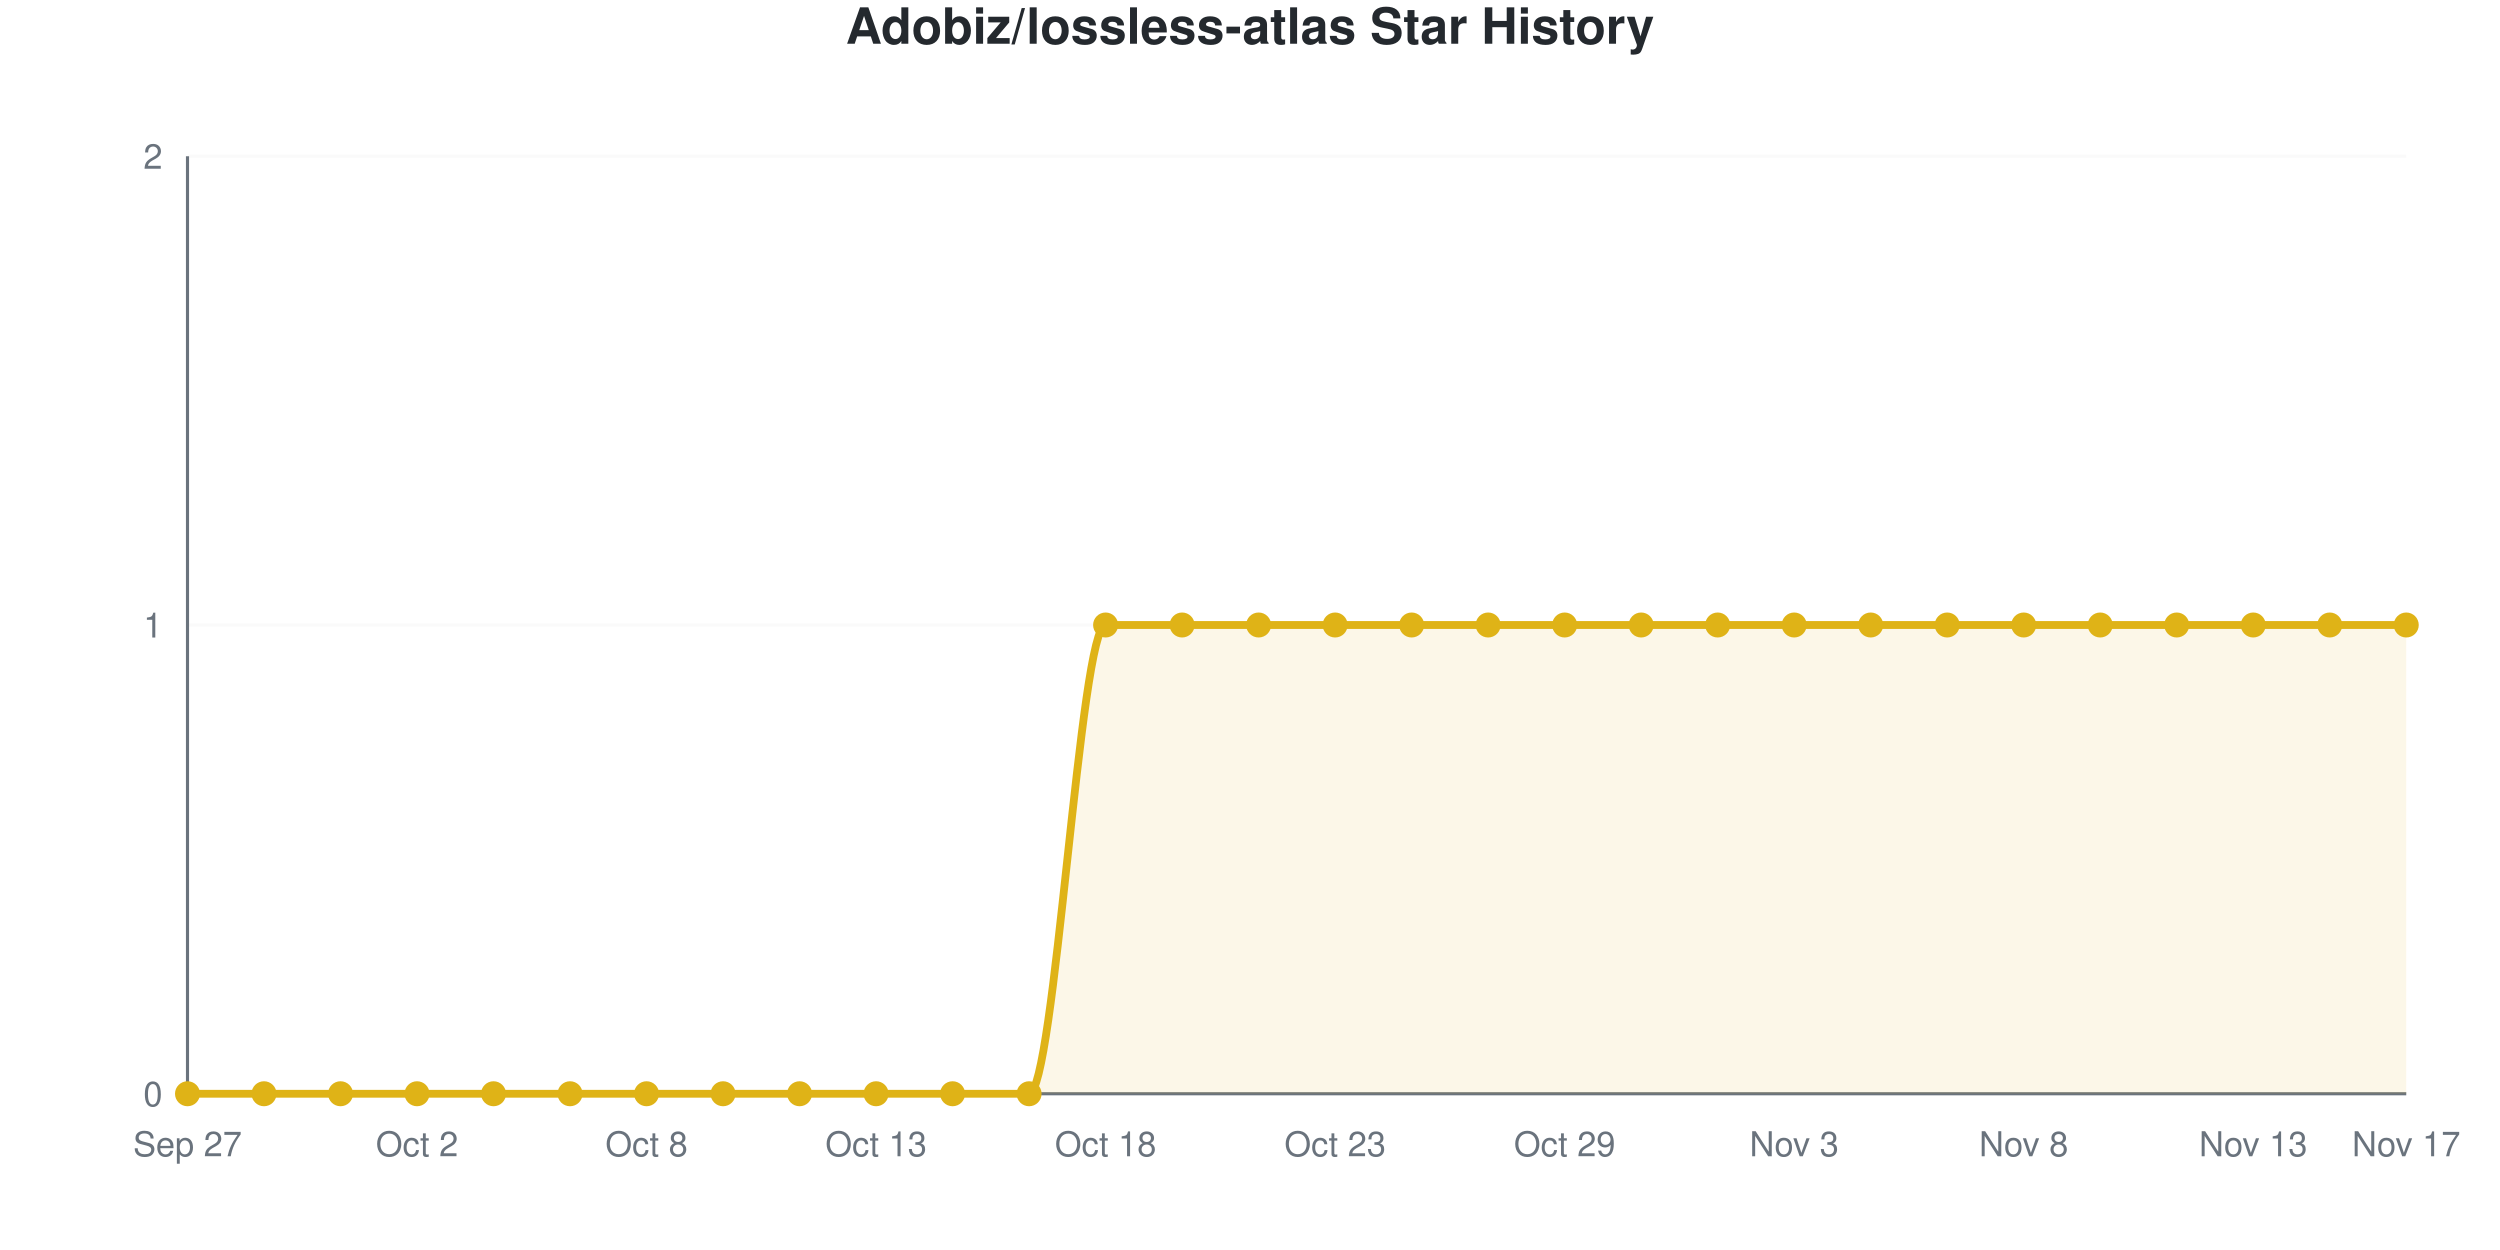
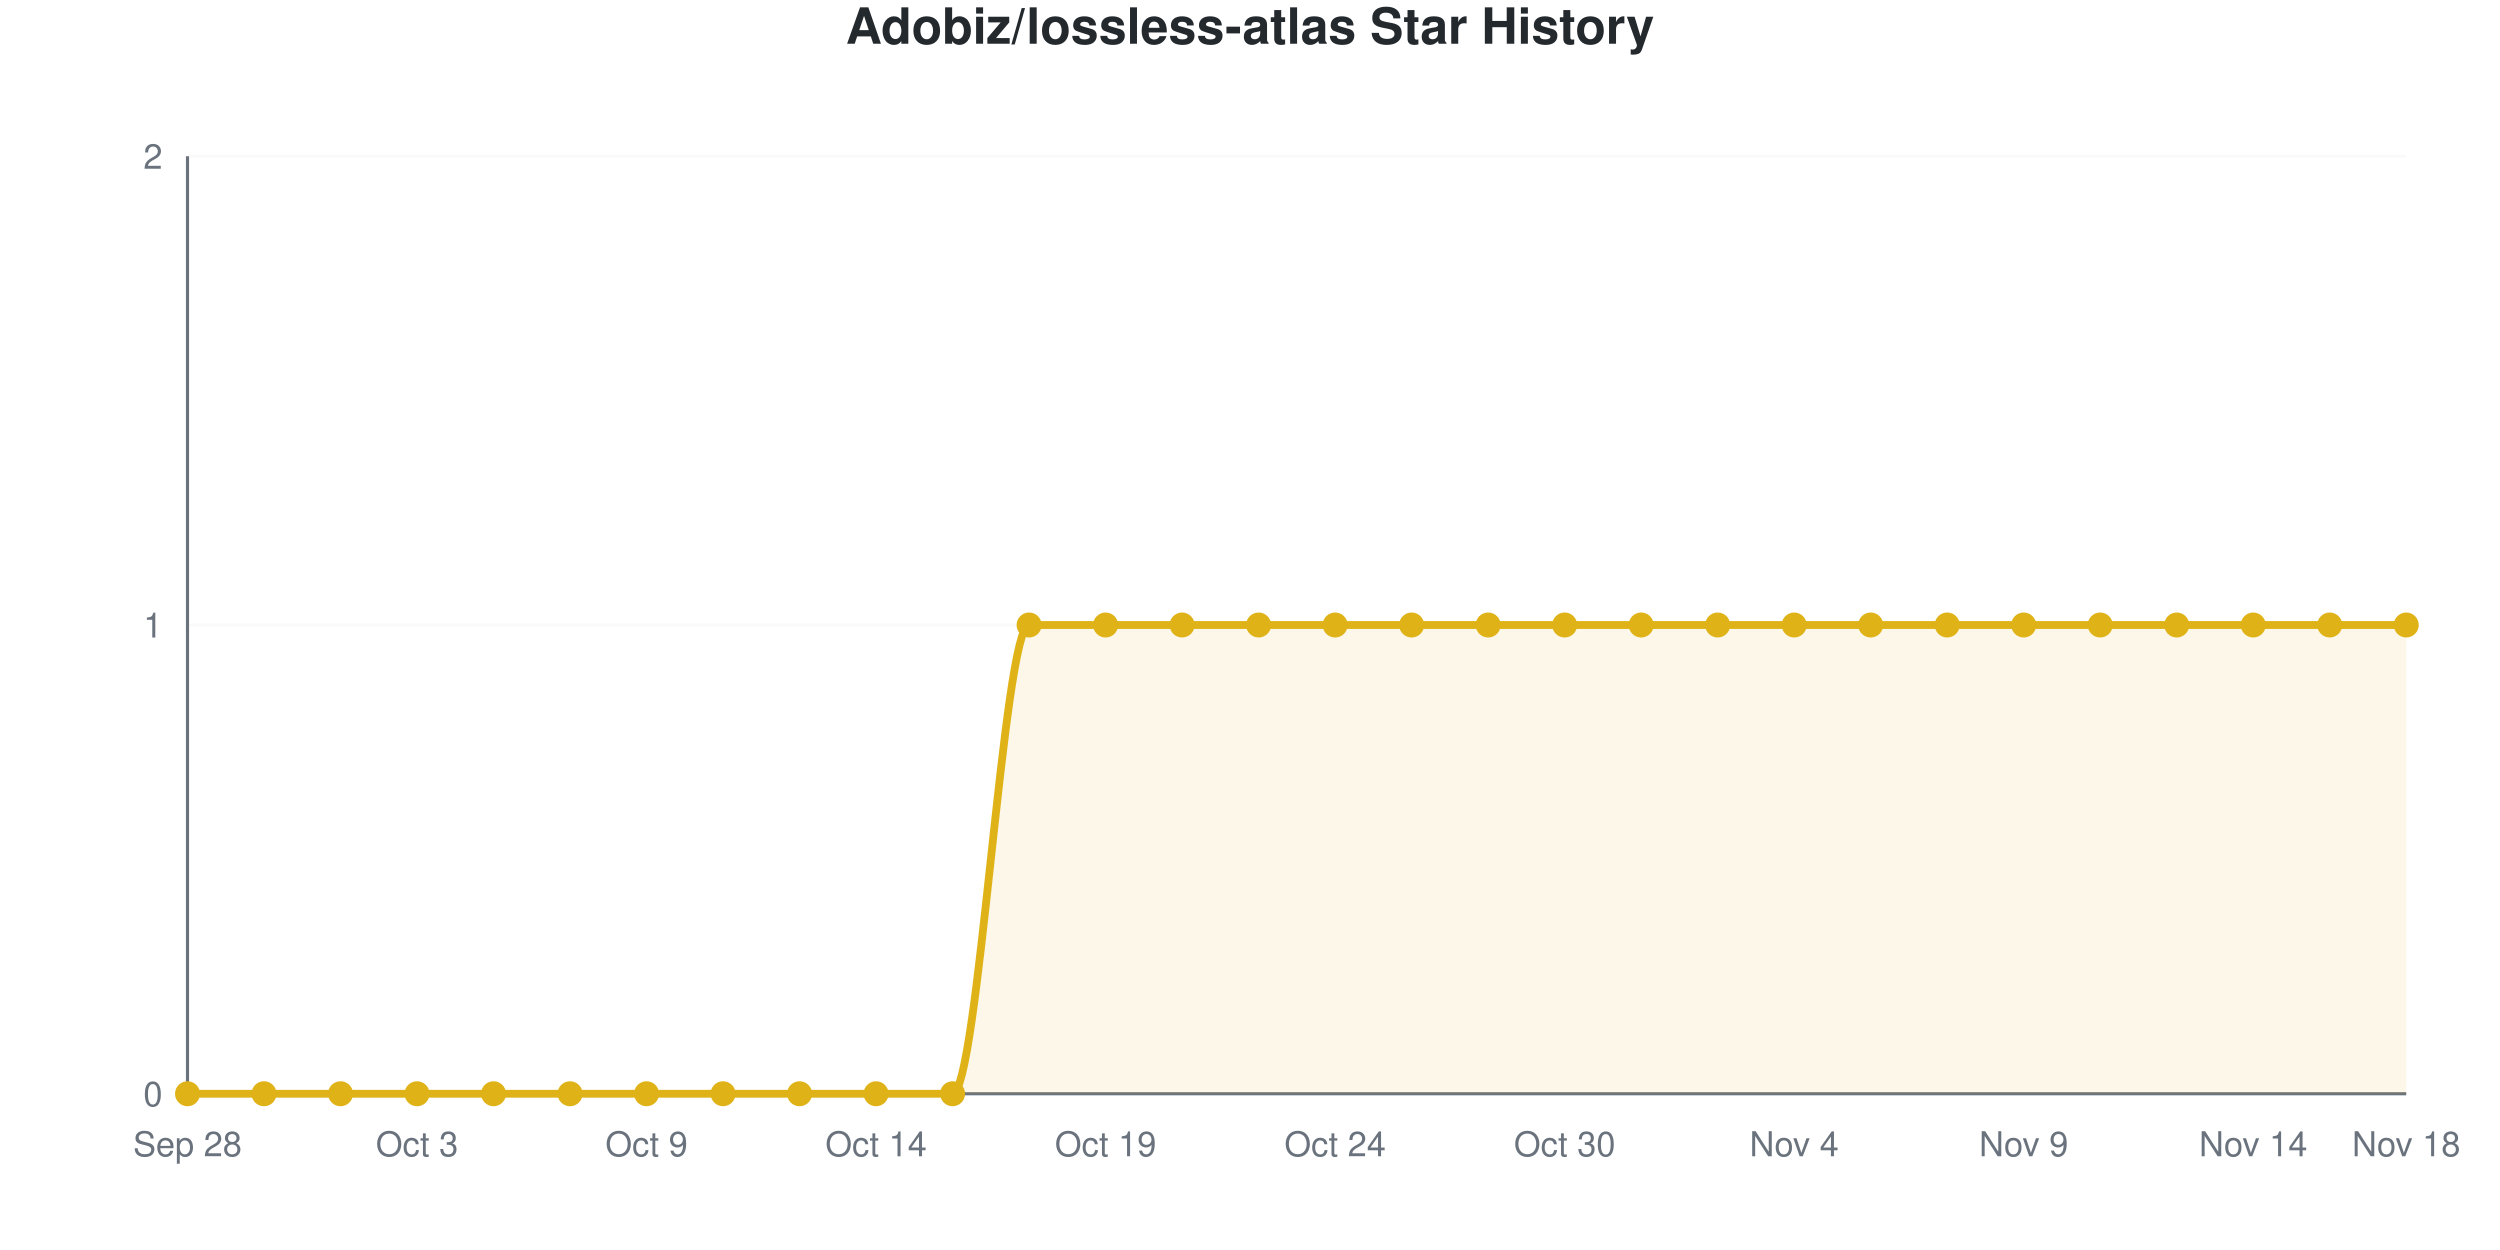
<svg xmlns="http://www.w3.org/2000/svg" viewBox="0 0 800 400" width="800" height="400" role="img">
  <style>
    @media (prefers-reduced-motion: no-preference) {
      @keyframes drawLine {
        to { stroke-dashoffset: 0; }
      }
      @keyframes fadeInPoint {
        0% { opacity: 0; }
        100% { opacity: 1; }
      }
      .data-line-0 {
        stroke-dasharray: 1257;
        stroke-dashoffset: 1257;
        animation: drawLine 2s ease-out forwards;
      }
      .data-point {
        opacity: 0;
        animation: fadeInPoint 0.5s ease-out forwards;
      }
    }
    .chart-bg { fill: #fff; }
    .chart-text { fill: #24292e; }
    .chart-muted { fill: #6a737d; }
    .chart-grid { stroke: #eee; }
    .chart-axis { stroke: #6a737d; }
    @media (prefers-color-scheme: dark) {
      .chart-bg { fill: #0d1117; }
      .chart-text { fill: #e6edf3; }
      .chart-muted { fill: #8b949e; }
      .chart-grid { stroke: #21262d; }
      .chart-axis { stroke: #8b949e; }
    }
  </style>
  <rect width="800" height="400" class="chart-bg" />
  <text x="400" y="14" text-anchor="middle" class="chart-text" font-size="16" font-weight="bold" font-family="-apple-system, BlinkMacSystemFont, 'Segoe UI', Helvetica, Arial, sans-serif">Adobiz/lossless-atlas Star History</text>
  <g class="grid">
    <line x1="60" y1="350" x2="770" y2="350" class="chart-grid" stroke-opacity="0.3" />
    <text x="52" y="354" text-anchor="end" class="chart-muted" font-size="11" font-family="-apple-system, BlinkMacSystemFont, 'Segoe UI', Helvetica, Arial, sans-serif">0</text>
    <line x1="60" y1="200" x2="770" y2="200" class="chart-grid" stroke-opacity="0.3" />
    <text x="52" y="204" text-anchor="end" class="chart-muted" font-size="11" font-family="-apple-system, BlinkMacSystemFont, 'Segoe UI', Helvetica, Arial, sans-serif">1</text>
    <line x1="60" y1="50" x2="770" y2="50" class="chart-grid" stroke-opacity="0.3" />
    <text x="52" y="54" text-anchor="end" class="chart-muted" font-size="11" font-family="-apple-system, BlinkMacSystemFont, 'Segoe UI', Helvetica, Arial, sans-serif">2</text>
  </g>
  <g class="milestones">
    
  </g>
  <g class="x-axis">
-     <text x="60" y="370" text-anchor="middle" class="chart-muted" font-size="11" font-family="-apple-system, BlinkMacSystemFont, 'Segoe UI', Helvetica, Arial, sans-serif">Sep 27</text>
-     <text x="133.448" y="370" text-anchor="middle" class="chart-muted" font-size="11" font-family="-apple-system, BlinkMacSystemFont, 'Segoe UI', Helvetica, Arial, sans-serif">Oct 2</text>
-     <text x="206.897" y="370" text-anchor="middle" class="chart-muted" font-size="11" font-family="-apple-system, BlinkMacSystemFont, 'Segoe UI', Helvetica, Arial, sans-serif">Oct 8</text>
-     <text x="280.345" y="370" text-anchor="middle" class="chart-muted" font-size="11" font-family="-apple-system, BlinkMacSystemFont, 'Segoe UI', Helvetica, Arial, sans-serif">Oct 13</text>
-     <text x="353.793" y="370" text-anchor="middle" class="chart-muted" font-size="11" font-family="-apple-system, BlinkMacSystemFont, 'Segoe UI', Helvetica, Arial, sans-serif">Oct 18</text>
-     <text x="427.241" y="370" text-anchor="middle" class="chart-muted" font-size="11" font-family="-apple-system, BlinkMacSystemFont, 'Segoe UI', Helvetica, Arial, sans-serif">Oct 23</text>
-     <text x="500.69" y="370" text-anchor="middle" class="chart-muted" font-size="11" font-family="-apple-system, BlinkMacSystemFont, 'Segoe UI', Helvetica, Arial, sans-serif">Oct 29</text>
-     <text x="574.138" y="370" text-anchor="middle" class="chart-muted" font-size="11" font-family="-apple-system, BlinkMacSystemFont, 'Segoe UI', Helvetica, Arial, sans-serif">Nov 3</text>
-     <text x="647.586" y="370" text-anchor="middle" class="chart-muted" font-size="11" font-family="-apple-system, BlinkMacSystemFont, 'Segoe UI', Helvetica, Arial, sans-serif">Nov 8</text>
-     <text x="721.034" y="370" text-anchor="middle" class="chart-muted" font-size="11" font-family="-apple-system, BlinkMacSystemFont, 'Segoe UI', Helvetica, Arial, sans-serif">Nov 13</text>
-     <text x="770" y="370" text-anchor="middle" class="chart-muted" font-size="11" font-family="-apple-system, BlinkMacSystemFont, 'Segoe UI', Helvetica, Arial, sans-serif">Nov 17</text>
+     <text x="60" y="370" text-anchor="middle" class="chart-muted" font-size="11" font-family="-apple-system, BlinkMacSystemFont, 'Segoe UI', Helvetica, Arial, sans-serif">Sep 28</text>
+     <text x="133.448" y="370" text-anchor="middle" class="chart-muted" font-size="11" font-family="-apple-system, BlinkMacSystemFont, 'Segoe UI', Helvetica, Arial, sans-serif">Oct 3</text>
+     <text x="206.897" y="370" text-anchor="middle" class="chart-muted" font-size="11" font-family="-apple-system, BlinkMacSystemFont, 'Segoe UI', Helvetica, Arial, sans-serif">Oct 9</text>
+     <text x="280.345" y="370" text-anchor="middle" class="chart-muted" font-size="11" font-family="-apple-system, BlinkMacSystemFont, 'Segoe UI', Helvetica, Arial, sans-serif">Oct 14</text>
+     <text x="353.793" y="370" text-anchor="middle" class="chart-muted" font-size="11" font-family="-apple-system, BlinkMacSystemFont, 'Segoe UI', Helvetica, Arial, sans-serif">Oct 19</text>
+     <text x="427.241" y="370" text-anchor="middle" class="chart-muted" font-size="11" font-family="-apple-system, BlinkMacSystemFont, 'Segoe UI', Helvetica, Arial, sans-serif">Oct 24</text>
+     <text x="500.69" y="370" text-anchor="middle" class="chart-muted" font-size="11" font-family="-apple-system, BlinkMacSystemFont, 'Segoe UI', Helvetica, Arial, sans-serif">Oct 30</text>
+     <text x="574.138" y="370" text-anchor="middle" class="chart-muted" font-size="11" font-family="-apple-system, BlinkMacSystemFont, 'Segoe UI', Helvetica, Arial, sans-serif">Nov 4</text>
+     <text x="647.586" y="370" text-anchor="middle" class="chart-muted" font-size="11" font-family="-apple-system, BlinkMacSystemFont, 'Segoe UI', Helvetica, Arial, sans-serif">Nov 9</text>
+     <text x="721.034" y="370" text-anchor="middle" class="chart-muted" font-size="11" font-family="-apple-system, BlinkMacSystemFont, 'Segoe UI', Helvetica, Arial, sans-serif">Nov 14</text>
+     <text x="770" y="370" text-anchor="middle" class="chart-muted" font-size="11" font-family="-apple-system, BlinkMacSystemFont, 'Segoe UI', Helvetica, Arial, sans-serif">Nov 18</text>
  </g>
  <line x1="60" y1="50" x2="60" y2="350" class="chart-axis" stroke-width="1" />
  <line x1="60" y1="350" x2="770" y2="350" class="chart-axis" stroke-width="1" />
-   <path d="M60,350 L60,350 C68.161,350 76.322,350 84.483,350 C92.644,350 100.805,350 108.966,350 C117.126,350 125.287,350 133.448,350 C141.609,350 149.77,350 157.931,350 C166.092,350 174.253,350 182.414,350 C190.575,350 198.736,350 206.897,350 C215.057,350 223.218,350 231.379,350 C239.54,350 247.701,350 255.862,350 C264.023,350 272.184,350 280.345,350 C288.506,350 296.667,350 304.828,350 C312.989,350 321.149,350 329.31,350 C337.471,350 345.632,200 353.793,200 C361.954,200 370.115,200 378.276,200 C386.437,200 394.598,200 402.759,200 C410.92,200 419.08,200 427.241,200 C435.402,200 443.563,200 451.724,200 C459.885,200 468.046,200 476.207,200 C484.368,200 492.529,200 500.69,200 C508.851,200 517.011,200 525.172,200 C533.333,200 541.494,200 549.655,200 C557.816,200 565.977,200 574.138,200 C582.299,200 590.46,200 598.621,200 C606.782,200 614.943,200 623.103,200 C631.264,200 639.425,200 647.586,200 C655.747,200 663.908,200 672.069,200 C680.23,200 688.391,200 696.552,200 C704.713,200 712.874,200 721.034,200 C729.195,200 737.356,200 745.517,200 C753.678,200 761.839,200 770,200 L770,350 L60,350 Z" fill="#dfb317" fill-opacity="0.1" />
-   <path d="M60,350 L60,350 C68.161,350 76.322,350 84.483,350 C92.644,350 100.805,350 108.966,350 C117.126,350 125.287,350 133.448,350 C141.609,350 149.77,350 157.931,350 C166.092,350 174.253,350 182.414,350 C190.575,350 198.736,350 206.897,350 C215.057,350 223.218,350 231.379,350 C239.54,350 247.701,350 255.862,350 C264.023,350 272.184,350 280.345,350 C288.506,350 296.667,350 304.828,350 C312.989,350 321.149,350 329.31,350 C337.471,350 345.632,200 353.793,200 C361.954,200 370.115,200 378.276,200 C386.437,200 394.598,200 402.759,200 C410.92,200 419.08,200 427.241,200 C435.402,200 443.563,200 451.724,200 C459.885,200 468.046,200 476.207,200 C484.368,200 492.529,200 500.69,200 C508.851,200 517.011,200 525.172,200 C533.333,200 541.494,200 549.655,200 C557.816,200 565.977,200 574.138,200 C582.299,200 590.46,200 598.621,200 C606.782,200 614.943,200 623.103,200 C631.264,200 639.425,200 647.586,200 C655.747,200 663.908,200 672.069,200 C680.23,200 688.391,200 696.552,200 C704.713,200 712.874,200 721.034,200 C729.195,200 737.356,200 745.517,200 C753.678,200 761.839,200 770,200" fill="none" stroke="#dfb317" stroke-width="2.5" class="data-line-0" />
+   <path d="M60,350 L60,350 C68.161,350 76.322,350 84.483,350 C92.644,350 100.805,350 108.966,350 C117.126,350 125.287,350 133.448,350 C141.609,350 149.77,350 157.931,350 C166.092,350 174.253,350 182.414,350 C190.575,350 198.736,350 206.897,350 C215.057,350 223.218,350 231.379,350 C239.54,350 247.701,350 255.862,350 C264.023,350 272.184,350 280.345,350 C288.506,350 296.667,350 304.828,350 C312.989,350 321.149,200 329.31,200 C337.471,200 345.632,200 353.793,200 C361.954,200 370.115,200 378.276,200 C386.437,200 394.598,200 402.759,200 C410.92,200 419.08,200 427.241,200 C435.402,200 443.563,200 451.724,200 C459.885,200 468.046,200 476.207,200 C484.368,200 492.529,200 500.69,200 C508.851,200 517.011,200 525.172,200 C533.333,200 541.494,200 549.655,200 C557.816,200 565.977,200 574.138,200 C582.299,200 590.46,200 598.621,200 C606.782,200 614.943,200 623.103,200 C631.264,200 639.425,200 647.586,200 C655.747,200 663.908,200 672.069,200 C680.23,200 688.391,200 696.552,200 C704.713,200 712.874,200 721.034,200 C729.195,200 737.356,200 745.517,200 C753.678,200 761.839,200 770,200 L770,350 L60,350 Z" fill="#dfb317" fill-opacity="0.1" />
+   <path d="M60,350 L60,350 C68.161,350 76.322,350 84.483,350 C92.644,350 100.805,350 108.966,350 C117.126,350 125.287,350 133.448,350 C141.609,350 149.77,350 157.931,350 C166.092,350 174.253,350 182.414,350 C190.575,350 198.736,350 206.897,350 C215.057,350 223.218,350 231.379,350 C239.54,350 247.701,350 255.862,350 C264.023,350 272.184,350 280.345,350 C288.506,350 296.667,350 304.828,350 C312.989,350 321.149,200 329.31,200 C337.471,200 345.632,200 353.793,200 C361.954,200 370.115,200 378.276,200 C386.437,200 394.598,200 402.759,200 C410.92,200 419.08,200 427.241,200 C435.402,200 443.563,200 451.724,200 C459.885,200 468.046,200 476.207,200 C484.368,200 492.529,200 500.69,200 C508.851,200 517.011,200 525.172,200 C533.333,200 541.494,200 549.655,200 C557.816,200 565.977,200 574.138,200 C582.299,200 590.46,200 598.621,200 C606.782,200 614.943,200 623.103,200 C631.264,200 639.425,200 647.586,200 C655.747,200 663.908,200 672.069,200 C680.23,200 688.391,200 696.552,200 C704.713,200 712.874,200 721.034,200 C729.195,200 737.356,200 745.517,200 C753.678,200 761.839,200 770,200" fill="none" stroke="#dfb317" stroke-width="2.5" class="data-line-0" />
  <g class="points">
    <circle cx="60" cy="350" r="4" fill="#dfb317" class="data-point" style="animation-delay: 1.50s" />
    <circle cx="84.483" cy="350" r="4" fill="#dfb317" class="data-point" style="animation-delay: 1.55s" />
    <circle cx="108.966" cy="350" r="4" fill="#dfb317" class="data-point" style="animation-delay: 1.60s" />
    <circle cx="133.448" cy="350" r="4" fill="#dfb317" class="data-point" style="animation-delay: 1.65s" />
    <circle cx="157.931" cy="350" r="4" fill="#dfb317" class="data-point" style="animation-delay: 1.70s" />
    <circle cx="182.414" cy="350" r="4" fill="#dfb317" class="data-point" style="animation-delay: 1.75s" />
    <circle cx="206.897" cy="350" r="4" fill="#dfb317" class="data-point" style="animation-delay: 1.80s" />
    <circle cx="231.379" cy="350" r="4" fill="#dfb317" class="data-point" style="animation-delay: 1.85s" />
    <circle cx="255.862" cy="350" r="4" fill="#dfb317" class="data-point" style="animation-delay: 1.90s" />
    <circle cx="280.345" cy="350" r="4" fill="#dfb317" class="data-point" style="animation-delay: 1.95s" />
    <circle cx="304.828" cy="350" r="4" fill="#dfb317" class="data-point" style="animation-delay: 2.00s" />
-     <circle cx="329.31" cy="350" r="4" fill="#dfb317" class="data-point" style="animation-delay: 2.05s" />
+     <circle cx="329.31" cy="200" r="4" fill="#dfb317" class="data-point" style="animation-delay: 2.05s" />
    <circle cx="353.793" cy="200" r="4" fill="#dfb317" class="data-point" style="animation-delay: 2.10s" />
    <circle cx="378.276" cy="200" r="4" fill="#dfb317" class="data-point" style="animation-delay: 2.15s" />
    <circle cx="402.759" cy="200" r="4" fill="#dfb317" class="data-point" style="animation-delay: 2.20s" />
    <circle cx="427.241" cy="200" r="4" fill="#dfb317" class="data-point" style="animation-delay: 2.25s" />
    <circle cx="451.724" cy="200" r="4" fill="#dfb317" class="data-point" style="animation-delay: 2.30s" />
    <circle cx="476.207" cy="200" r="4" fill="#dfb317" class="data-point" style="animation-delay: 2.35s" />
    <circle cx="500.69" cy="200" r="4" fill="#dfb317" class="data-point" style="animation-delay: 2.40s" />
    <circle cx="525.172" cy="200" r="4" fill="#dfb317" class="data-point" style="animation-delay: 2.45s" />
    <circle cx="549.655" cy="200" r="4" fill="#dfb317" class="data-point" style="animation-delay: 2.50s" />
    <circle cx="574.138" cy="200" r="4" fill="#dfb317" class="data-point" style="animation-delay: 2.55s" />
    <circle cx="598.621" cy="200" r="4" fill="#dfb317" class="data-point" style="animation-delay: 2.60s" />
    <circle cx="623.103" cy="200" r="4" fill="#dfb317" class="data-point" style="animation-delay: 2.65s" />
    <circle cx="647.586" cy="200" r="4" fill="#dfb317" class="data-point" style="animation-delay: 2.70s" />
    <circle cx="672.069" cy="200" r="4" fill="#dfb317" class="data-point" style="animation-delay: 2.75s" />
    <circle cx="696.552" cy="200" r="4" fill="#dfb317" class="data-point" style="animation-delay: 2.80s" />
    <circle cx="721.034" cy="200" r="4" fill="#dfb317" class="data-point" style="animation-delay: 2.85s" />
    <circle cx="745.517" cy="200" r="4" fill="#dfb317" class="data-point" style="animation-delay: 2.90s" />
    <circle cx="770" cy="200" r="4" fill="#dfb317" class="data-point" style="animation-delay: 2.95s" />
  </g>
</svg>
